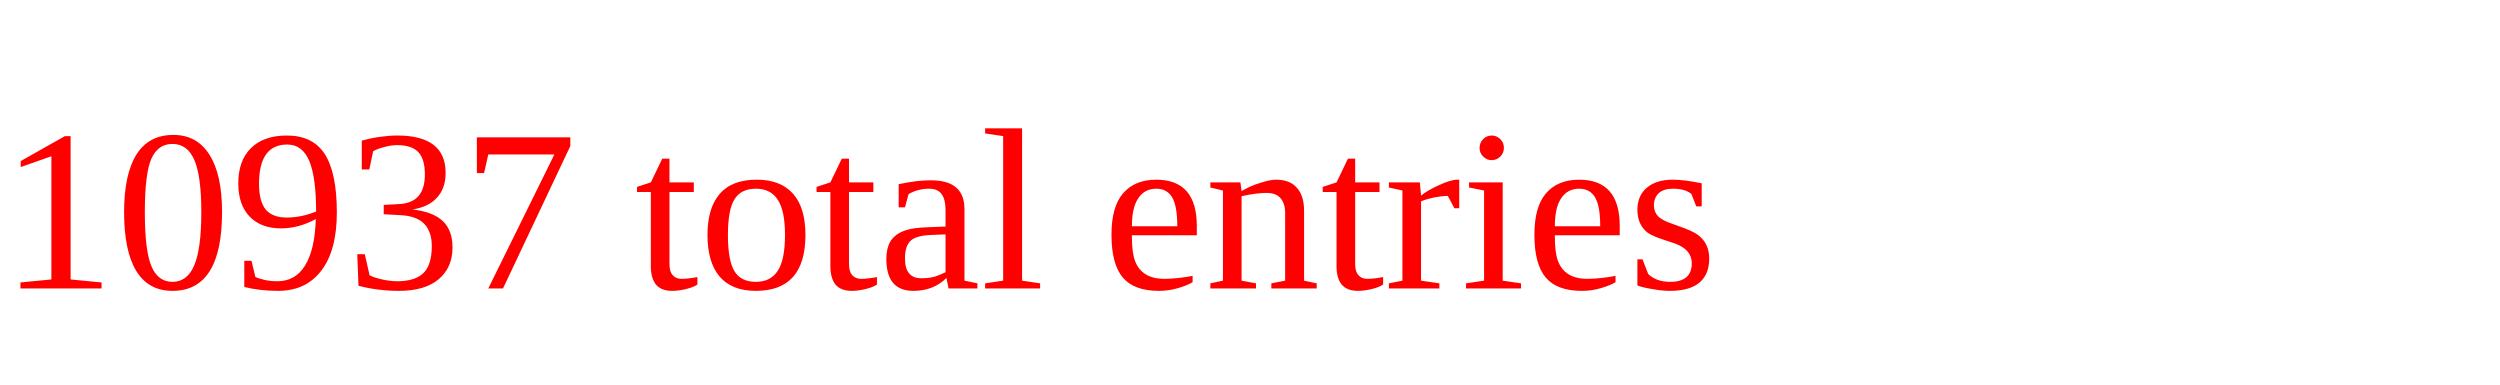
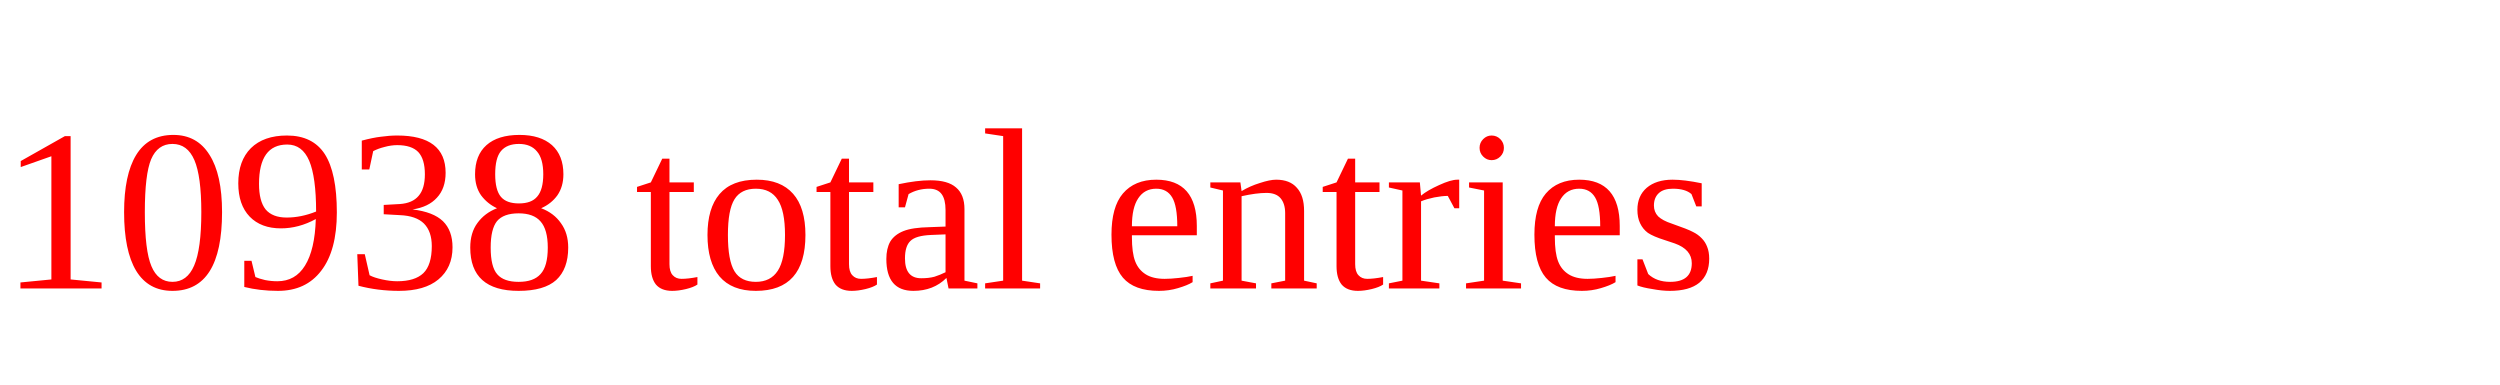
<svg xmlns="http://www.w3.org/2000/svg" height="20" width="130" version="1.1">
-   <text x="0" y="15" fill="red">10937 total entries</text>
+   <text x="0" y="15" fill="red">10938 total entries</text>
</svg>
